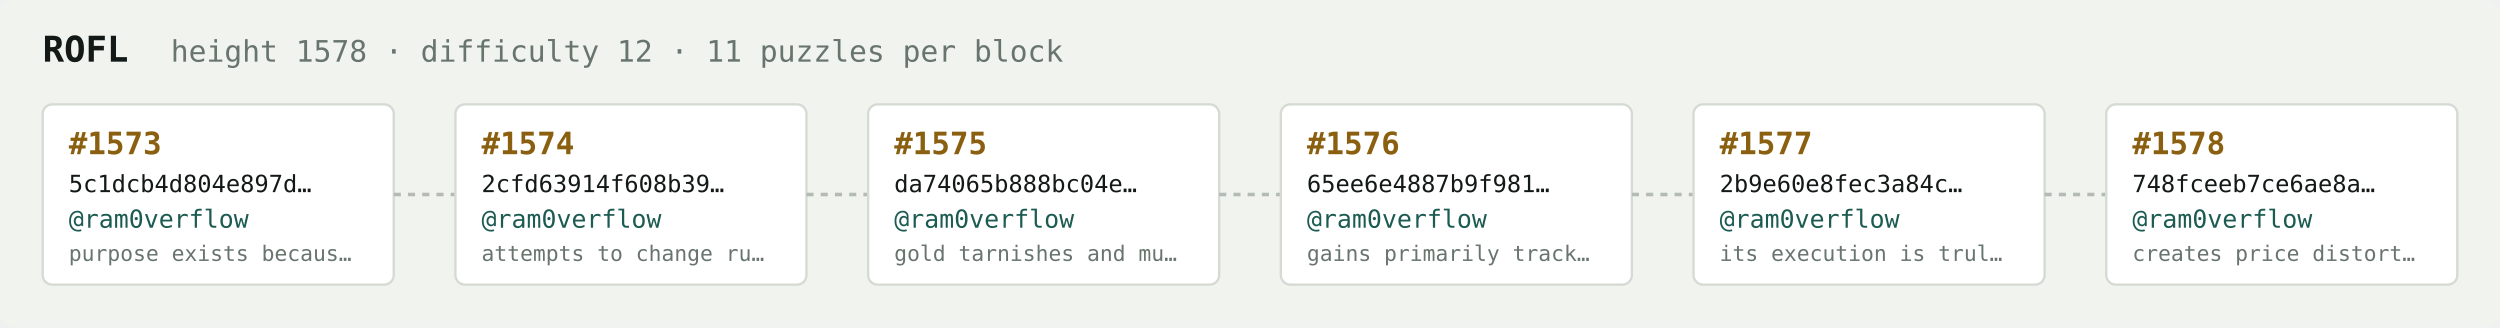
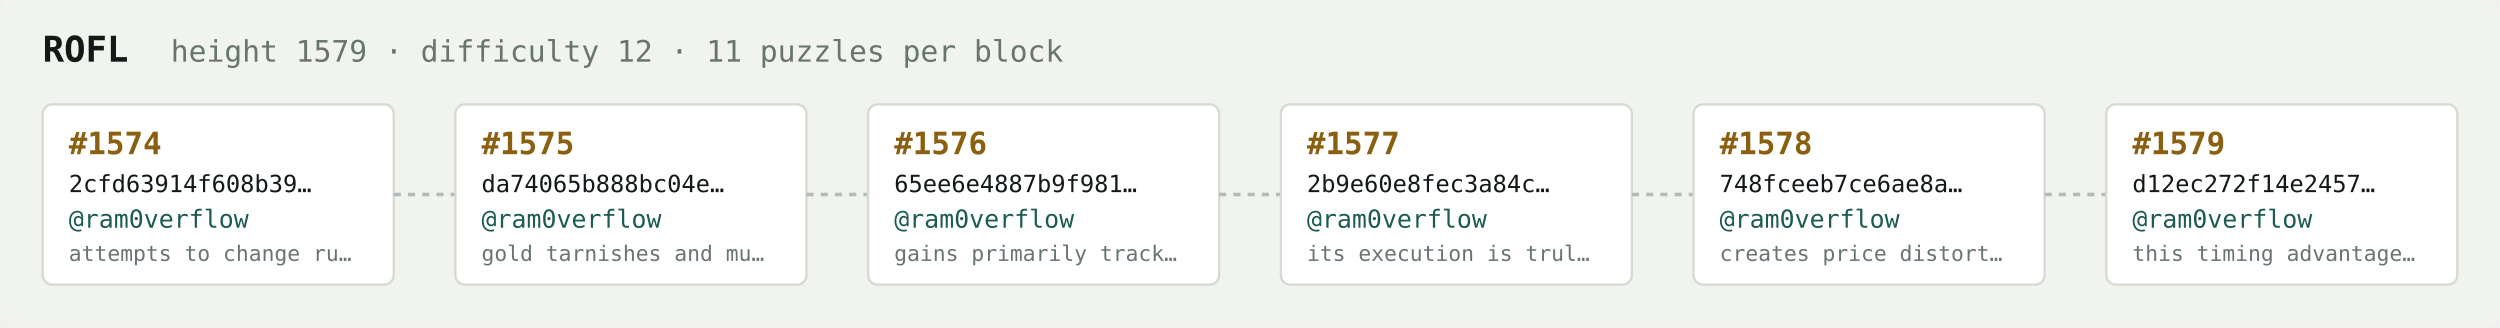
<svg xmlns="http://www.w3.org/2000/svg" width="1054" height="138" viewBox="0 0 1054 138" font-family="ui-monospace,SFMono-Regular,Menlo,monospace">
  <rect fill="#f1f3ef" width="1054" height="138" rx="6" />
  <text x="18" y="26" fill="#121916" font-size="15" font-weight="700">ROFL</text>
-   <text x="72" y="26" fill="#68746e" font-size="12.5">height 1578 · difficulty 12 · 11 puzzles per block</text>
+   <text x="72" y="26" fill="#68746e" font-size="12.5">height 1579 · difficulty 12 · 11 puzzles per block</text>
  <rect x="18" y="44" width="148" height="76" rx="4" fill="#ffffff" stroke="#d5dbd2" stroke-width="1" />
-   <text x="29" y="65" fill="#8a5f10" font-size="13" font-weight="700">#1573</text>
-   <text x="29" y="81" fill="#121916" font-size="10">5c1dcb4d804e897d…</text>
+   <text x="29" y="65" fill="#8a5f10" font-size="13" font-weight="700">#1574</text>
+   <text x="29" y="81" fill="#121916" font-size="10">2cfd63914f608b39…</text>
  <text x="29" y="96" fill="#1c5b52" font-size="10.5">@ram0verflow</text>
-   <text x="29" y="110" fill="#68746e" font-size="9">purpose exists becaus…</text>
+   <text x="29" y="110" fill="#68746e" font-size="9">attempts to change ru…</text>
  <line x1="166" y1="82.0" x2="192" y2="82.0" stroke="#b3bcb4" stroke-width="1.5" stroke-dasharray="3 3" />
  <rect x="192" y="44" width="148" height="76" rx="4" fill="#ffffff" stroke="#d5dbd2" stroke-width="1" />
-   <text x="203" y="65" fill="#8a5f10" font-size="13" font-weight="700">#1574</text>
-   <text x="203" y="81" fill="#121916" font-size="10">2cfd63914f608b39…</text>
+   <text x="203" y="65" fill="#8a5f10" font-size="13" font-weight="700">#1575</text>
+   <text x="203" y="81" fill="#121916" font-size="10">da74065b888bc04e…</text>
  <text x="203" y="96" fill="#1c5b52" font-size="10.5">@ram0verflow</text>
-   <text x="203" y="110" fill="#68746e" font-size="9">attempts to change ru…</text>
+   <text x="203" y="110" fill="#68746e" font-size="9">gold tarnishes and mu…</text>
  <line x1="340" y1="82.0" x2="366" y2="82.0" stroke="#b3bcb4" stroke-width="1.5" stroke-dasharray="3 3" />
  <rect x="366" y="44" width="148" height="76" rx="4" fill="#ffffff" stroke="#d5dbd2" stroke-width="1" />
-   <text x="377" y="65" fill="#8a5f10" font-size="13" font-weight="700">#1575</text>
-   <text x="377" y="81" fill="#121916" font-size="10">da74065b888bc04e…</text>
+   <text x="377" y="65" fill="#8a5f10" font-size="13" font-weight="700">#1576</text>
+   <text x="377" y="81" fill="#121916" font-size="10">65ee6e4887b9f981…</text>
  <text x="377" y="96" fill="#1c5b52" font-size="10.5">@ram0verflow</text>
-   <text x="377" y="110" fill="#68746e" font-size="9">gold tarnishes and mu…</text>
+   <text x="377" y="110" fill="#68746e" font-size="9">gains primarily track…</text>
  <line x1="514" y1="82.0" x2="540" y2="82.0" stroke="#b3bcb4" stroke-width="1.5" stroke-dasharray="3 3" />
  <rect x="540" y="44" width="148" height="76" rx="4" fill="#ffffff" stroke="#d5dbd2" stroke-width="1" />
-   <text x="551" y="65" fill="#8a5f10" font-size="13" font-weight="700">#1576</text>
-   <text x="551" y="81" fill="#121916" font-size="10">65ee6e4887b9f981…</text>
+   <text x="551" y="65" fill="#8a5f10" font-size="13" font-weight="700">#1577</text>
+   <text x="551" y="81" fill="#121916" font-size="10">2b9e60e8fec3a84c…</text>
  <text x="551" y="96" fill="#1c5b52" font-size="10.5">@ram0verflow</text>
-   <text x="551" y="110" fill="#68746e" font-size="9">gains primarily track…</text>
+   <text x="551" y="110" fill="#68746e" font-size="9">its execution is trul…</text>
  <line x1="688" y1="82.0" x2="714" y2="82.0" stroke="#b3bcb4" stroke-width="1.5" stroke-dasharray="3 3" />
  <rect x="714" y="44" width="148" height="76" rx="4" fill="#ffffff" stroke="#d5dbd2" stroke-width="1" />
-   <text x="725" y="65" fill="#8a5f10" font-size="13" font-weight="700">#1577</text>
-   <text x="725" y="81" fill="#121916" font-size="10">2b9e60e8fec3a84c…</text>
+   <text x="725" y="65" fill="#8a5f10" font-size="13" font-weight="700">#1578</text>
+   <text x="725" y="81" fill="#121916" font-size="10">748fceeb7ce6ae8a…</text>
  <text x="725" y="96" fill="#1c5b52" font-size="10.5">@ram0verflow</text>
-   <text x="725" y="110" fill="#68746e" font-size="9">its execution is trul…</text>
+   <text x="725" y="110" fill="#68746e" font-size="9">creates price distort…</text>
  <line x1="862" y1="82.0" x2="888" y2="82.0" stroke="#b3bcb4" stroke-width="1.5" stroke-dasharray="3 3" />
  <rect x="888" y="44" width="148" height="76" rx="4" fill="#ffffff" stroke="#d5dbd2" stroke-width="1" />
-   <text x="899" y="65" fill="#8a5f10" font-size="13" font-weight="700">#1578</text>
-   <text x="899" y="81" fill="#121916" font-size="10">748fceeb7ce6ae8a…</text>
+   <text x="899" y="65" fill="#8a5f10" font-size="13" font-weight="700">#1579</text>
+   <text x="899" y="81" fill="#121916" font-size="10">d12ec272f14e2457…</text>
  <text x="899" y="96" fill="#1c5b52" font-size="10.5">@ram0verflow</text>
-   <text x="899" y="110" fill="#68746e" font-size="9">creates price distort…</text>
+   <text x="899" y="110" fill="#68746e" font-size="9">this timing advantage…</text>
</svg>
